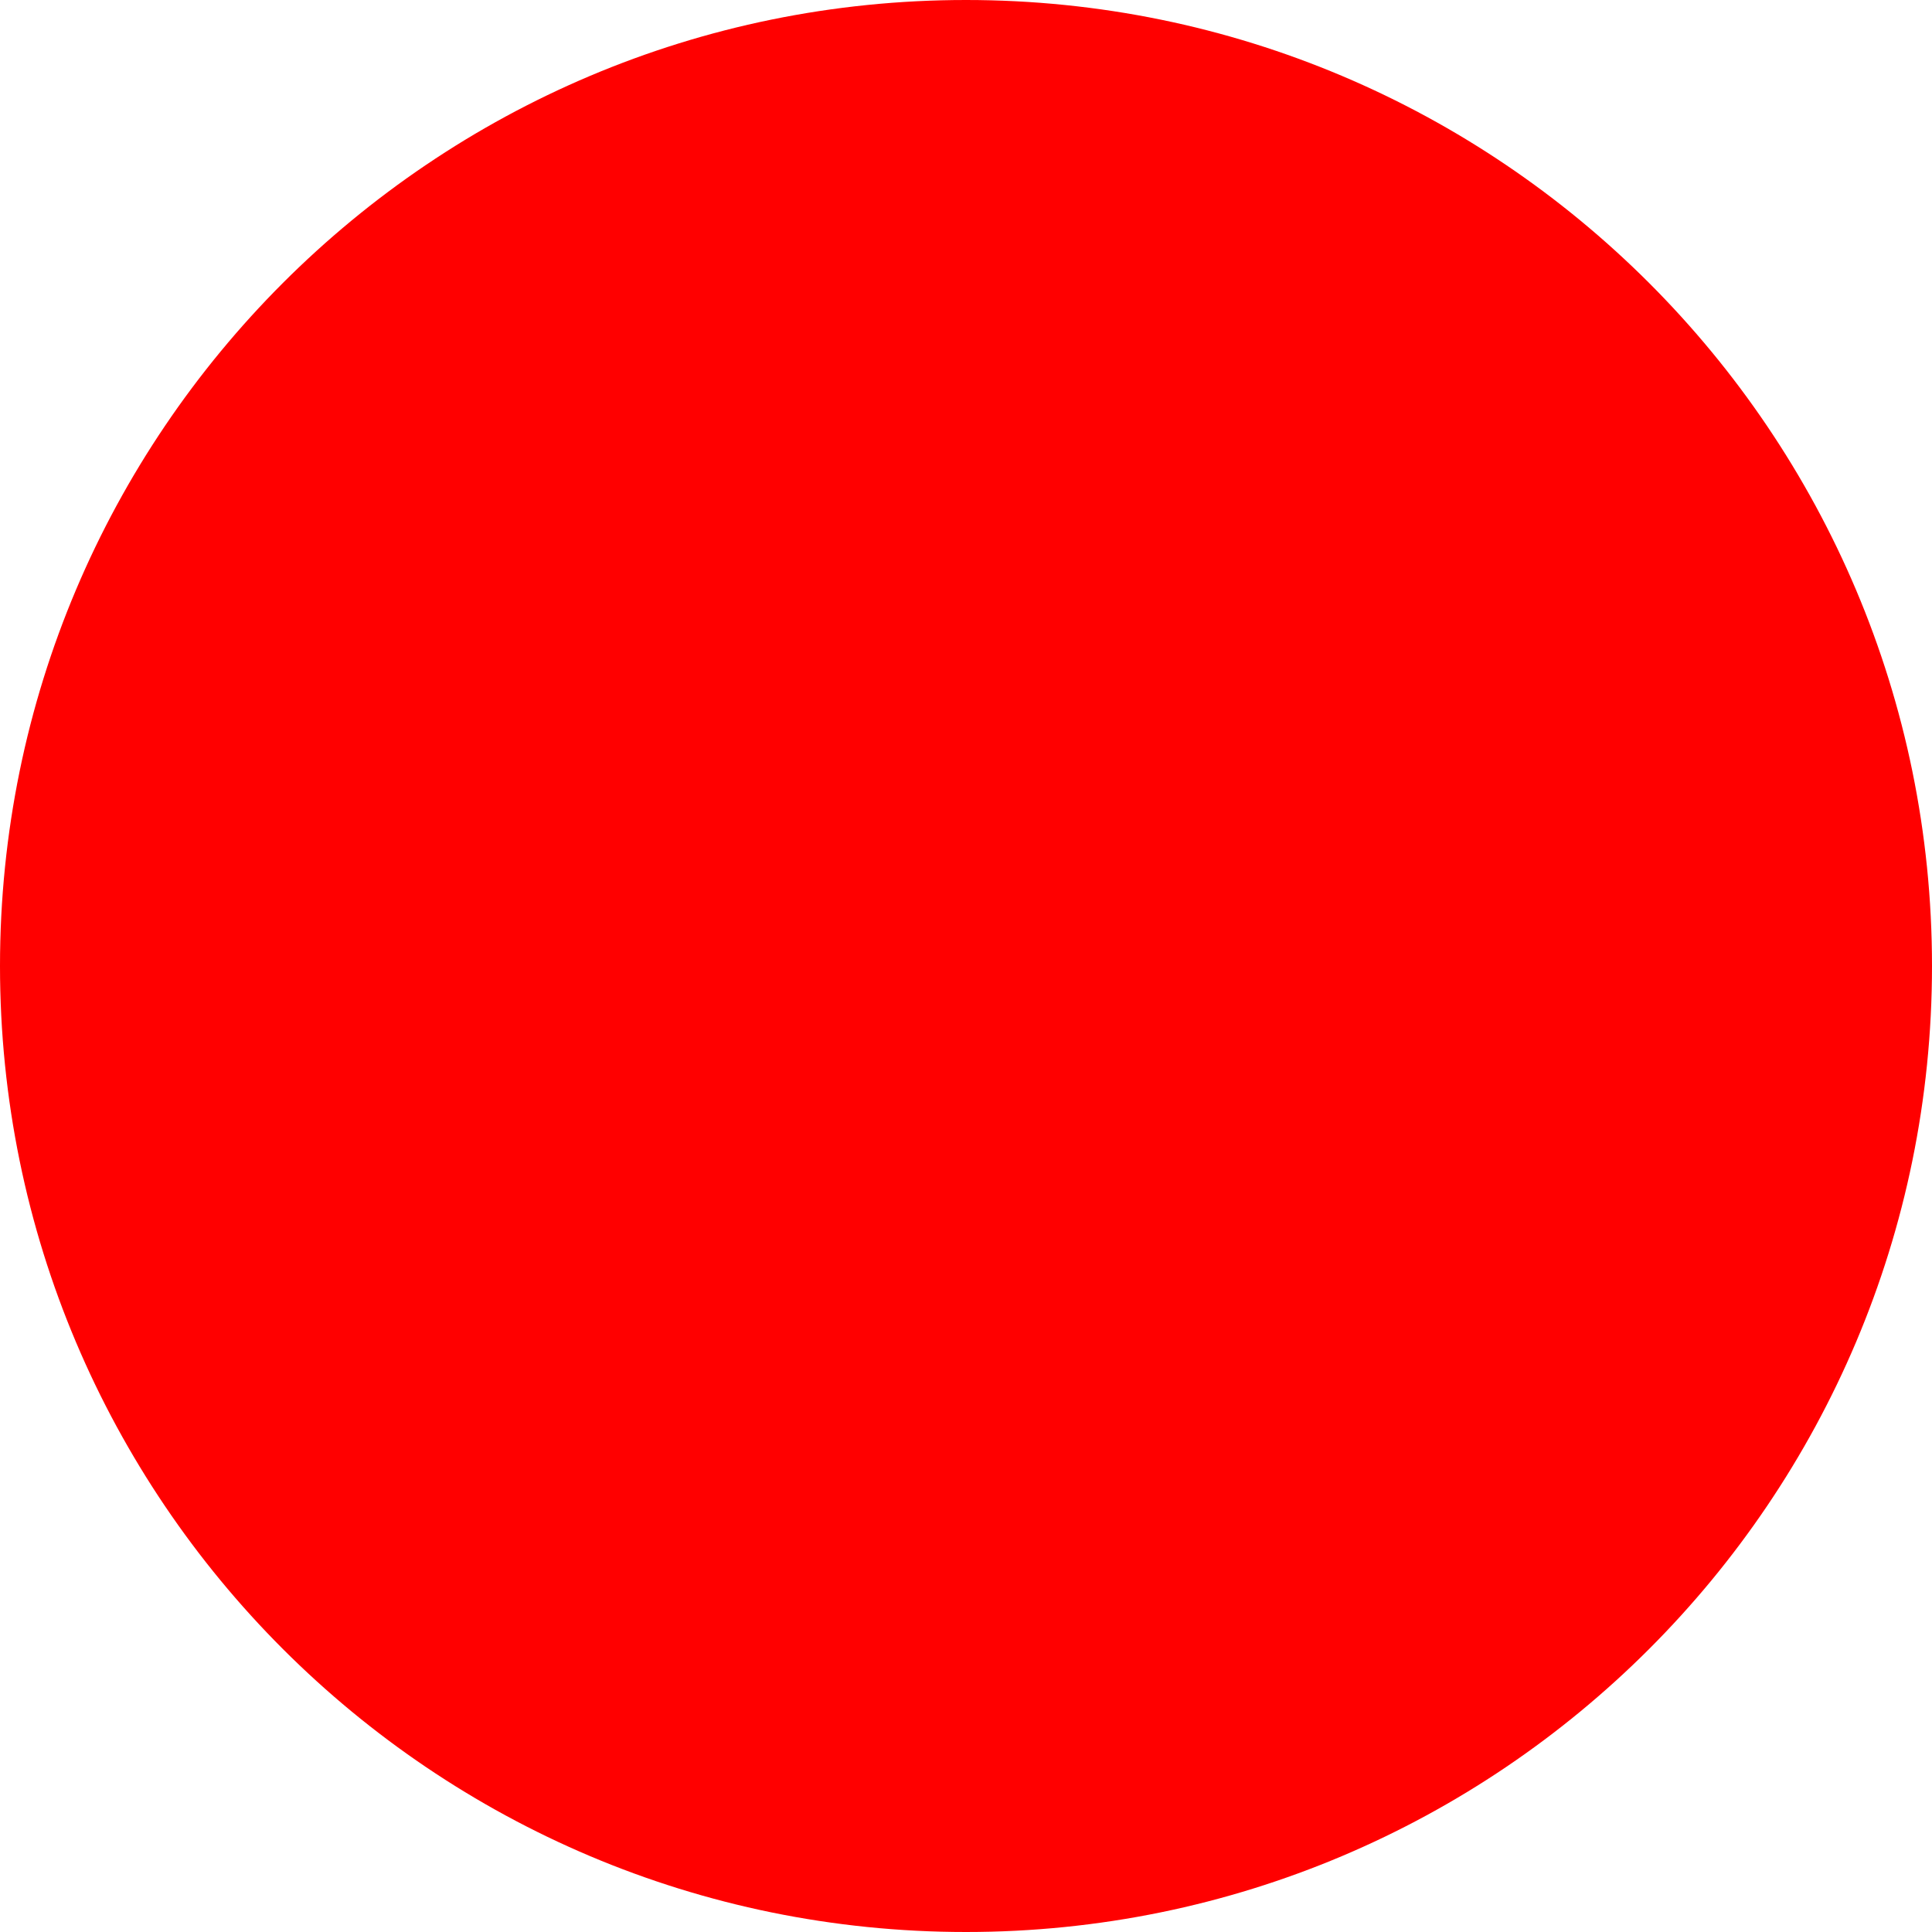
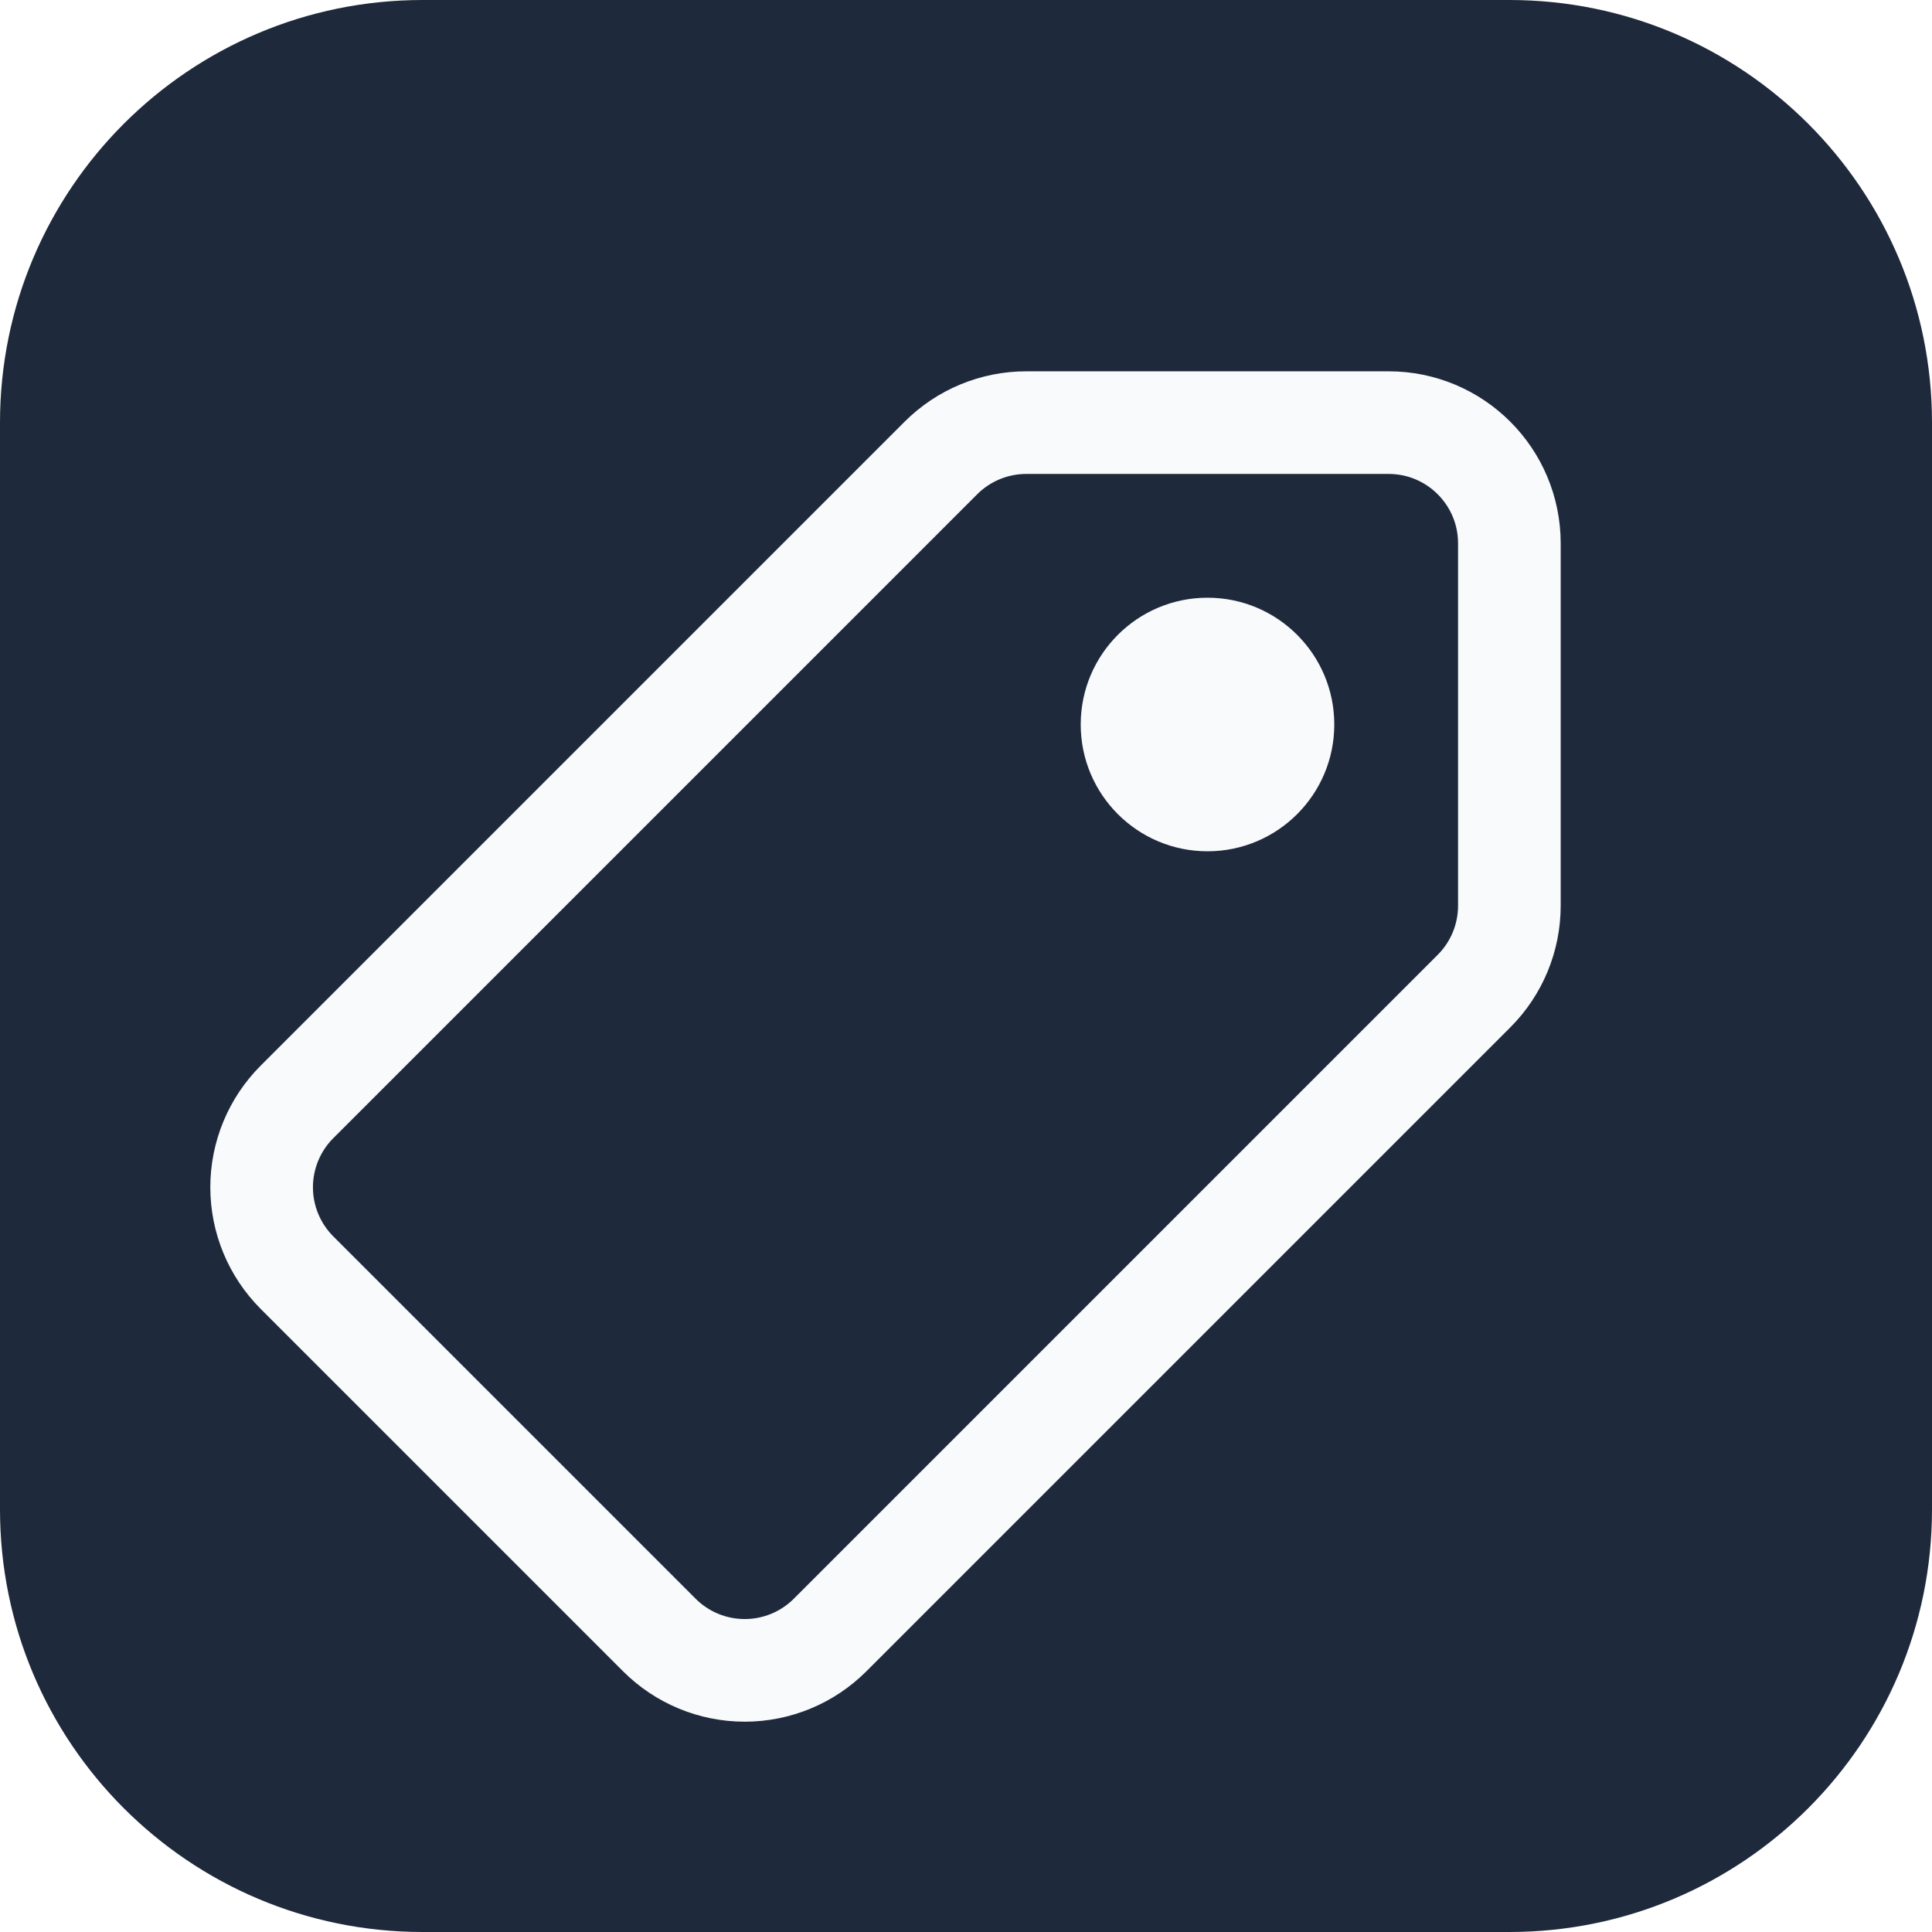
- <svg xmlns="http://www.w3.org/2000/svg" width="512" height="512">
-   <circle cx="256" cy="256" r="256" fill="red" />
+ <svg xmlns="http://www.w3.org/2000/svg" viewBox="0 0 64 64">
+   <rect width="64" height="64" rx="14" fill="#1e293b" />
+   <path d="M34 14 H46 a4 4 0 0 1 4 4 V30 a4 4 0 0 1 -1.17 2.83 L27.5 54.16 a4 4 0 0 1 -5.66 0 l-12 -12 a4 4 0 0 1 0 -5.66 L31.17 15.17 A4 4 0 0 1 34 14 Z" fill="none" stroke="#f8fafc" stroke-width="3.4" stroke-linejoin="round" />
+   <circle cx="40" cy="24" r="4.2" fill="#f8fafc" />
</svg>
